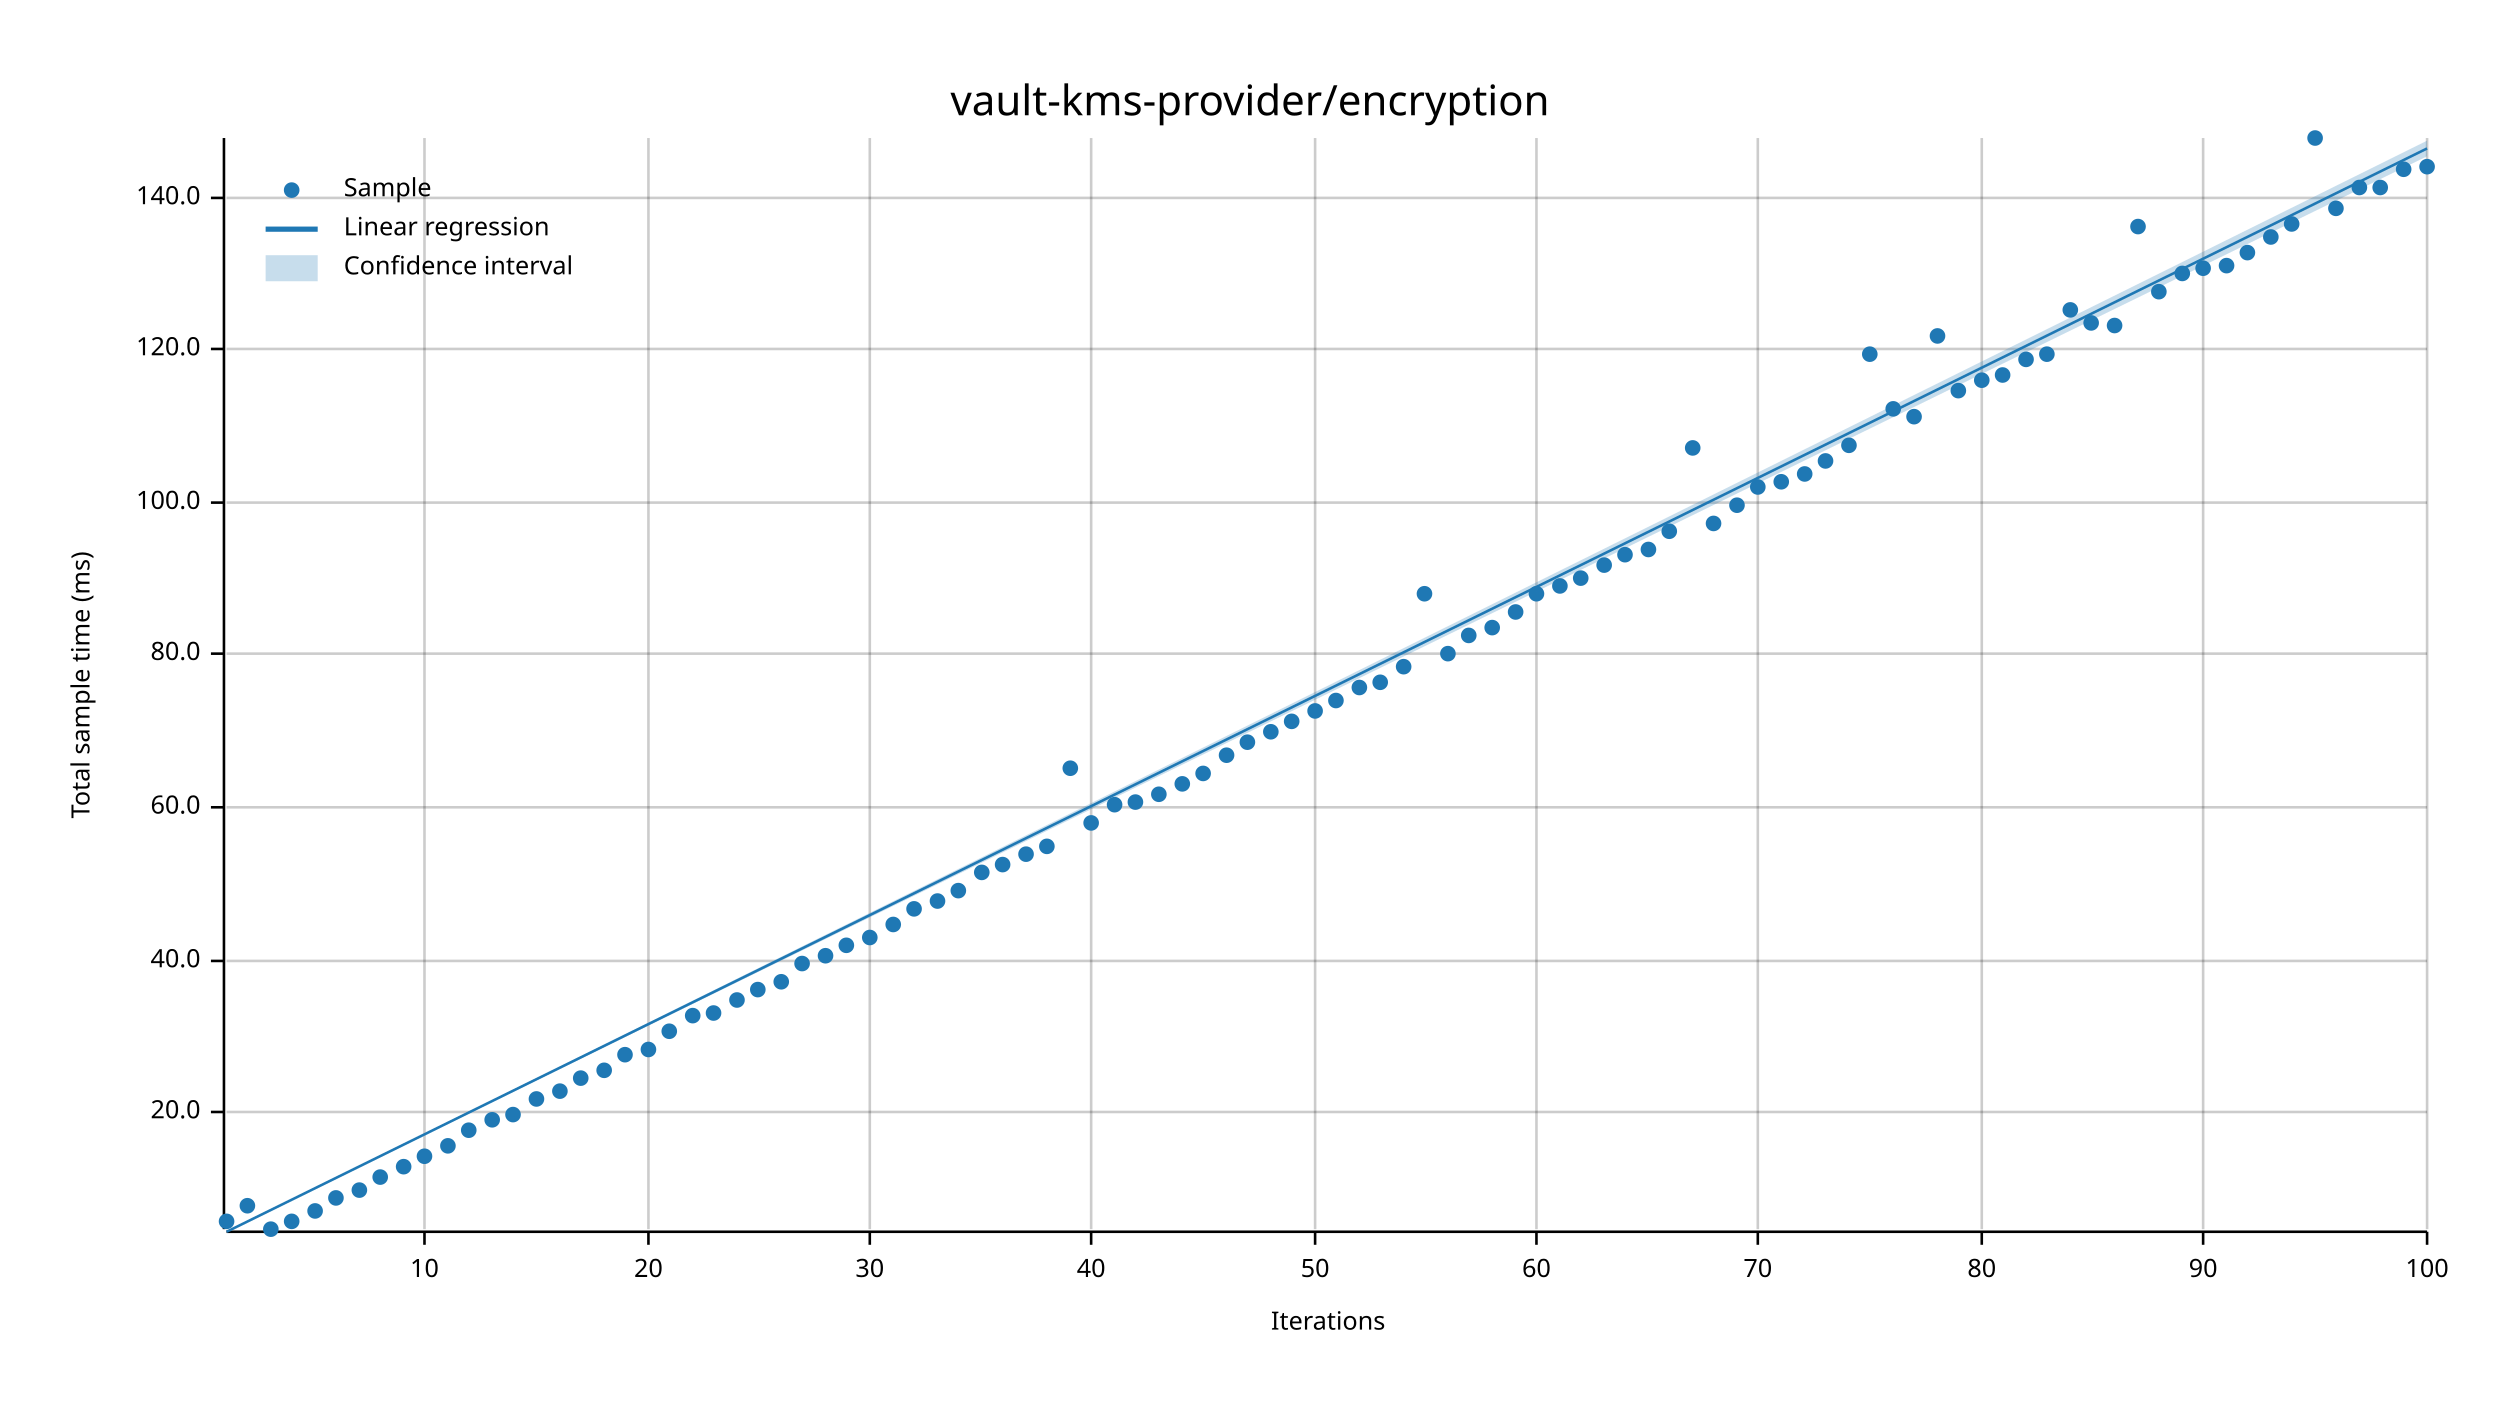
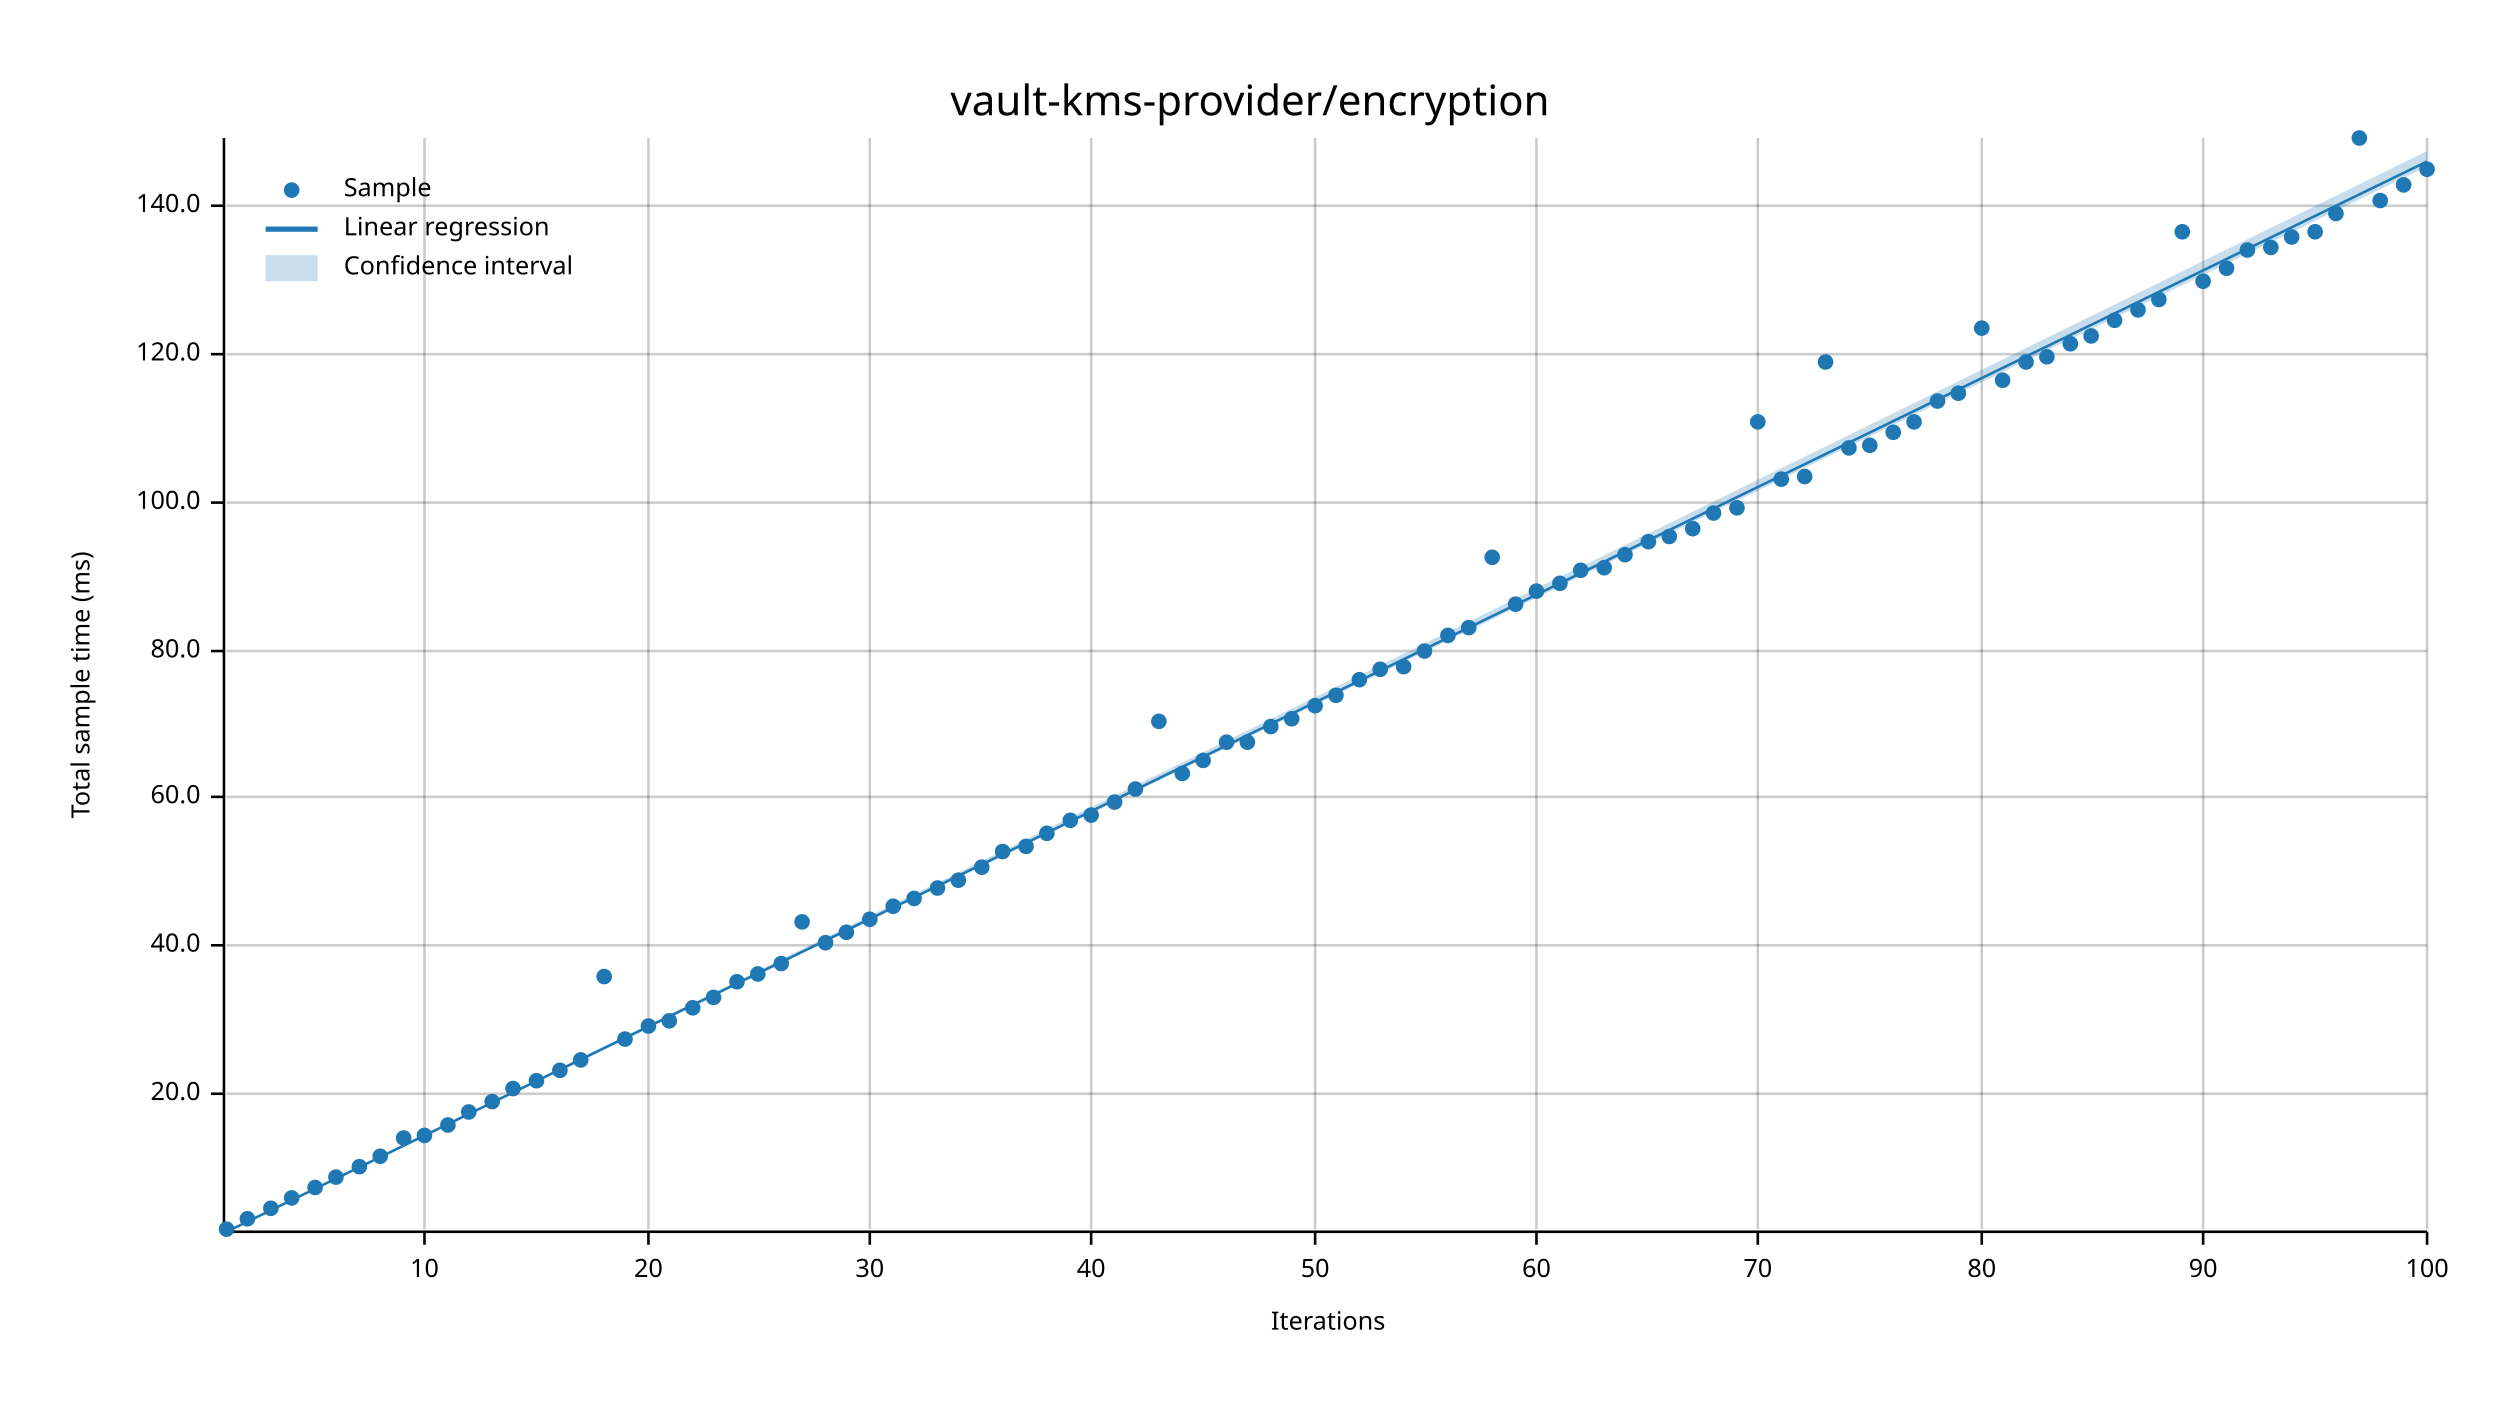
<svg xmlns="http://www.w3.org/2000/svg" width="960" height="540" viewBox="0 0 960 540">
  <text x="480" y="32" dy="0.76em" text-anchor="middle" font-family="sans-serif" font-size="16.129" opacity="1" fill="#000000">
vault-kms-provider/encryption
</text>
  <text x="27" y="263" dy="0.76em" text-anchor="middle" font-family="sans-serif" font-size="9.677" opacity="1" fill="#000000" transform="rotate(270, 27, 263)">
Total sample time (ms)
</text>
  <text x="510" y="513" dy="-0.5ex" text-anchor="middle" font-family="sans-serif" font-size="9.677" opacity="1" fill="#000000">
Iterations
</text>
  <line opacity="0.2" stroke="#000000" stroke-width="1" x1="163" y1="472" x2="163" y2="53" />
  <line opacity="0.2" stroke="#000000" stroke-width="1" x1="249" y1="472" x2="249" y2="53" />
  <line opacity="0.2" stroke="#000000" stroke-width="1" x1="334" y1="472" x2="334" y2="53" />
  <line opacity="0.2" stroke="#000000" stroke-width="1" x1="419" y1="472" x2="419" y2="53" />
  <line opacity="0.2" stroke="#000000" stroke-width="1" x1="505" y1="472" x2="505" y2="53" />
  <line opacity="0.2" stroke="#000000" stroke-width="1" x1="590" y1="472" x2="590" y2="53" />
  <line opacity="0.2" stroke="#000000" stroke-width="1" x1="675" y1="472" x2="675" y2="53" />
  <line opacity="0.2" stroke="#000000" stroke-width="1" x1="761" y1="472" x2="761" y2="53" />
  <line opacity="0.2" stroke="#000000" stroke-width="1" x1="846" y1="472" x2="846" y2="53" />
  <line opacity="0.2" stroke="#000000" stroke-width="1" x1="932" y1="472" x2="932" y2="53" />
-   <line opacity="0.2" stroke="#000000" stroke-width="1" x1="87" y1="427" x2="932" y2="427" />
-   <line opacity="0.2" stroke="#000000" stroke-width="1" x1="87" y1="369" x2="932" y2="369" />
-   <line opacity="0.2" stroke="#000000" stroke-width="1" x1="87" y1="310" x2="932" y2="310" />
-   <line opacity="0.2" stroke="#000000" stroke-width="1" x1="87" y1="251" x2="932" y2="251" />
+   <line opacity="0.2" stroke="#000000" stroke-width="1" x1="87" y1="420" x2="932" y2="420" />
+   <line opacity="0.2" stroke="#000000" stroke-width="1" x1="87" y1="363" x2="932" y2="363" />
+   <line opacity="0.2" stroke="#000000" stroke-width="1" x1="87" y1="306" x2="932" y2="306" />
+   <line opacity="0.2" stroke="#000000" stroke-width="1" x1="87" y1="250" x2="932" y2="250" />
  <line opacity="0.2" stroke="#000000" stroke-width="1" x1="87" y1="193" x2="932" y2="193" />
-   <line opacity="0.2" stroke="#000000" stroke-width="1" x1="87" y1="134" x2="932" y2="134" />
-   <line opacity="0.2" stroke="#000000" stroke-width="1" x1="87" y1="76" x2="932" y2="76" />
+   <line opacity="0.2" stroke="#000000" stroke-width="1" x1="87" y1="136" x2="932" y2="136" />
+   <line opacity="0.2" stroke="#000000" stroke-width="1" x1="87" y1="79" x2="932" y2="79" />
  <polyline fill="none" opacity="1" stroke="#000000" stroke-width="1" points="86,53 86,472 " />
-   <text x="77" y="427" dy="0.5ex" text-anchor="end" font-family="sans-serif" font-size="9.677" opacity="1" fill="#000000">
+   <text x="77" y="420" dy="0.5ex" text-anchor="end" font-family="sans-serif" font-size="9.677" opacity="1" fill="#000000">
20.0
</text>
-   <polyline fill="none" opacity="1" stroke="#000000" stroke-width="1" points="81,427 86,427 " />
-   <text x="77" y="369" dy="0.5ex" text-anchor="end" font-family="sans-serif" font-size="9.677" opacity="1" fill="#000000">
+   <polyline fill="none" opacity="1" stroke="#000000" stroke-width="1" points="81,420 86,420 " />
+   <text x="77" y="363" dy="0.5ex" text-anchor="end" font-family="sans-serif" font-size="9.677" opacity="1" fill="#000000">
40.0
</text>
-   <polyline fill="none" opacity="1" stroke="#000000" stroke-width="1" points="81,369 86,369 " />
-   <text x="77" y="310" dy="0.5ex" text-anchor="end" font-family="sans-serif" font-size="9.677" opacity="1" fill="#000000">
+   <polyline fill="none" opacity="1" stroke="#000000" stroke-width="1" points="81,363 86,363 " />
+   <text x="77" y="306" dy="0.5ex" text-anchor="end" font-family="sans-serif" font-size="9.677" opacity="1" fill="#000000">
60.0
</text>
-   <polyline fill="none" opacity="1" stroke="#000000" stroke-width="1" points="81,310 86,310 " />
-   <text x="77" y="251" dy="0.5ex" text-anchor="end" font-family="sans-serif" font-size="9.677" opacity="1" fill="#000000">
+   <polyline fill="none" opacity="1" stroke="#000000" stroke-width="1" points="81,306 86,306 " />
+   <text x="77" y="250" dy="0.5ex" text-anchor="end" font-family="sans-serif" font-size="9.677" opacity="1" fill="#000000">
80.0
</text>
-   <polyline fill="none" opacity="1" stroke="#000000" stroke-width="1" points="81,251 86,251 " />
+   <polyline fill="none" opacity="1" stroke="#000000" stroke-width="1" points="81,250 86,250 " />
  <text x="77" y="193" dy="0.5ex" text-anchor="end" font-family="sans-serif" font-size="9.677" opacity="1" fill="#000000">
100.0
</text>
  <polyline fill="none" opacity="1" stroke="#000000" stroke-width="1" points="81,193 86,193 " />
-   <text x="77" y="134" dy="0.5ex" text-anchor="end" font-family="sans-serif" font-size="9.677" opacity="1" fill="#000000">
+   <text x="77" y="136" dy="0.5ex" text-anchor="end" font-family="sans-serif" font-size="9.677" opacity="1" fill="#000000">
120.0
</text>
-   <polyline fill="none" opacity="1" stroke="#000000" stroke-width="1" points="81,134 86,134 " />
-   <text x="77" y="76" dy="0.5ex" text-anchor="end" font-family="sans-serif" font-size="9.677" opacity="1" fill="#000000">
+   <polyline fill="none" opacity="1" stroke="#000000" stroke-width="1" points="81,136 86,136 " />
+   <text x="77" y="79" dy="0.5ex" text-anchor="end" font-family="sans-serif" font-size="9.677" opacity="1" fill="#000000">
140.0
</text>
-   <polyline fill="none" opacity="1" stroke="#000000" stroke-width="1" points="81,76 86,76 " />
+   <polyline fill="none" opacity="1" stroke="#000000" stroke-width="1" points="81,79 86,79 " />
  <polyline fill="none" opacity="1" stroke="#000000" stroke-width="1" points="87,473 932,473 " />
  <text x="163" y="483" dy="0.76em" text-anchor="middle" font-family="sans-serif" font-size="9.677" opacity="1" fill="#000000">
10
</text>
  <polyline fill="none" opacity="1" stroke="#000000" stroke-width="1" points="163,473 163,478 " />
  <text x="249" y="483" dy="0.76em" text-anchor="middle" font-family="sans-serif" font-size="9.677" opacity="1" fill="#000000">
20
</text>
  <polyline fill="none" opacity="1" stroke="#000000" stroke-width="1" points="249,473 249,478 " />
  <text x="334" y="483" dy="0.76em" text-anchor="middle" font-family="sans-serif" font-size="9.677" opacity="1" fill="#000000">
30
</text>
  <polyline fill="none" opacity="1" stroke="#000000" stroke-width="1" points="334,473 334,478 " />
  <text x="419" y="483" dy="0.76em" text-anchor="middle" font-family="sans-serif" font-size="9.677" opacity="1" fill="#000000">
40
</text>
  <polyline fill="none" opacity="1" stroke="#000000" stroke-width="1" points="419,473 419,478 " />
  <text x="505" y="483" dy="0.76em" text-anchor="middle" font-family="sans-serif" font-size="9.677" opacity="1" fill="#000000">
50
</text>
  <polyline fill="none" opacity="1" stroke="#000000" stroke-width="1" points="505,473 505,478 " />
  <text x="590" y="483" dy="0.76em" text-anchor="middle" font-family="sans-serif" font-size="9.677" opacity="1" fill="#000000">
60
</text>
  <polyline fill="none" opacity="1" stroke="#000000" stroke-width="1" points="590,473 590,478 " />
  <text x="675" y="483" dy="0.76em" text-anchor="middle" font-family="sans-serif" font-size="9.677" opacity="1" fill="#000000">
70
</text>
  <polyline fill="none" opacity="1" stroke="#000000" stroke-width="1" points="675,473 675,478 " />
  <text x="761" y="483" dy="0.76em" text-anchor="middle" font-family="sans-serif" font-size="9.677" opacity="1" fill="#000000">
80
</text>
  <polyline fill="none" opacity="1" stroke="#000000" stroke-width="1" points="761,473 761,478 " />
  <text x="846" y="483" dy="0.76em" text-anchor="middle" font-family="sans-serif" font-size="9.677" opacity="1" fill="#000000">
90
</text>
  <polyline fill="none" opacity="1" stroke="#000000" stroke-width="1" points="846,473 846,478 " />
  <text x="932" y="483" dy="0.76em" text-anchor="middle" font-family="sans-serif" font-size="9.677" opacity="1" fill="#000000">
100
</text>
  <polyline fill="none" opacity="1" stroke="#000000" stroke-width="1" points="932,473 932,478 " />
-   <circle cx="87" cy="469" r="3" opacity="1" fill="#1F78B4" stroke="none" stroke-width="1" />
-   <circle cx="95" cy="463" r="3" opacity="1" fill="#1F78B4" stroke="none" stroke-width="1" />
-   <circle cx="104" cy="472" r="3" opacity="1" fill="#1F78B4" stroke="none" stroke-width="1" />
-   <circle cx="112" cy="469" r="3" opacity="1" fill="#1F78B4" stroke="none" stroke-width="1" />
-   <circle cx="121" cy="465" r="3" opacity="1" fill="#1F78B4" stroke="none" stroke-width="1" />
-   <circle cx="129" cy="460" r="3" opacity="1" fill="#1F78B4" stroke="none" stroke-width="1" />
-   <circle cx="138" cy="457" r="3" opacity="1" fill="#1F78B4" stroke="none" stroke-width="1" />
-   <circle cx="146" cy="452" r="3" opacity="1" fill="#1F78B4" stroke="none" stroke-width="1" />
-   <circle cx="155" cy="448" r="3" opacity="1" fill="#1F78B4" stroke="none" stroke-width="1" />
-   <circle cx="163" cy="444" r="3" opacity="1" fill="#1F78B4" stroke="none" stroke-width="1" />
-   <circle cx="172" cy="440" r="3" opacity="1" fill="#1F78B4" stroke="none" stroke-width="1" />
-   <circle cx="180" cy="434" r="3" opacity="1" fill="#1F78B4" stroke="none" stroke-width="1" />
-   <circle cx="189" cy="430" r="3" opacity="1" fill="#1F78B4" stroke="none" stroke-width="1" />
-   <circle cx="197" cy="428" r="3" opacity="1" fill="#1F78B4" stroke="none" stroke-width="1" />
-   <circle cx="206" cy="422" r="3" opacity="1" fill="#1F78B4" stroke="none" stroke-width="1" />
-   <circle cx="215" cy="419" r="3" opacity="1" fill="#1F78B4" stroke="none" stroke-width="1" />
-   <circle cx="223" cy="414" r="3" opacity="1" fill="#1F78B4" stroke="none" stroke-width="1" />
-   <circle cx="232" cy="411" r="3" opacity="1" fill="#1F78B4" stroke="none" stroke-width="1" />
-   <circle cx="240" cy="405" r="3" opacity="1" fill="#1F78B4" stroke="none" stroke-width="1" />
-   <circle cx="249" cy="403" r="3" opacity="1" fill="#1F78B4" stroke="none" stroke-width="1" />
-   <circle cx="257" cy="396" r="3" opacity="1" fill="#1F78B4" stroke="none" stroke-width="1" />
-   <circle cx="266" cy="390" r="3" opacity="1" fill="#1F78B4" stroke="none" stroke-width="1" />
-   <circle cx="274" cy="389" r="3" opacity="1" fill="#1F78B4" stroke="none" stroke-width="1" />
-   <circle cx="283" cy="384" r="3" opacity="1" fill="#1F78B4" stroke="none" stroke-width="1" />
-   <circle cx="291" cy="380" r="3" opacity="1" fill="#1F78B4" stroke="none" stroke-width="1" />
-   <circle cx="300" cy="377" r="3" opacity="1" fill="#1F78B4" stroke="none" stroke-width="1" />
-   <circle cx="308" cy="370" r="3" opacity="1" fill="#1F78B4" stroke="none" stroke-width="1" />
-   <circle cx="317" cy="367" r="3" opacity="1" fill="#1F78B4" stroke="none" stroke-width="1" />
-   <circle cx="325" cy="363" r="3" opacity="1" fill="#1F78B4" stroke="none" stroke-width="1" />
-   <circle cx="334" cy="360" r="3" opacity="1" fill="#1F78B4" stroke="none" stroke-width="1" />
-   <circle cx="343" cy="355" r="3" opacity="1" fill="#1F78B4" stroke="none" stroke-width="1" />
-   <circle cx="351" cy="349" r="3" opacity="1" fill="#1F78B4" stroke="none" stroke-width="1" />
-   <circle cx="360" cy="346" r="3" opacity="1" fill="#1F78B4" stroke="none" stroke-width="1" />
-   <circle cx="368" cy="342" r="3" opacity="1" fill="#1F78B4" stroke="none" stroke-width="1" />
-   <circle cx="377" cy="335" r="3" opacity="1" fill="#1F78B4" stroke="none" stroke-width="1" />
-   <circle cx="385" cy="332" r="3" opacity="1" fill="#1F78B4" stroke="none" stroke-width="1" />
-   <circle cx="394" cy="328" r="3" opacity="1" fill="#1F78B4" stroke="none" stroke-width="1" />
-   <circle cx="402" cy="325" r="3" opacity="1" fill="#1F78B4" stroke="none" stroke-width="1" />
-   <circle cx="411" cy="295" r="3" opacity="1" fill="#1F78B4" stroke="none" stroke-width="1" />
-   <circle cx="419" cy="316" r="3" opacity="1" fill="#1F78B4" stroke="none" stroke-width="1" />
-   <circle cx="428" cy="309" r="3" opacity="1" fill="#1F78B4" stroke="none" stroke-width="1" />
-   <circle cx="436" cy="308" r="3" opacity="1" fill="#1F78B4" stroke="none" stroke-width="1" />
-   <circle cx="445" cy="305" r="3" opacity="1" fill="#1F78B4" stroke="none" stroke-width="1" />
-   <circle cx="454" cy="301" r="3" opacity="1" fill="#1F78B4" stroke="none" stroke-width="1" />
-   <circle cx="462" cy="297" r="3" opacity="1" fill="#1F78B4" stroke="none" stroke-width="1" />
-   <circle cx="471" cy="290" r="3" opacity="1" fill="#1F78B4" stroke="none" stroke-width="1" />
+   <circle cx="87" cy="472" r="3" opacity="1" fill="#1F78B4" stroke="none" stroke-width="1" />
+   <circle cx="95" cy="468" r="3" opacity="1" fill="#1F78B4" stroke="none" stroke-width="1" />
+   <circle cx="104" cy="464" r="3" opacity="1" fill="#1F78B4" stroke="none" stroke-width="1" />
+   <circle cx="112" cy="460" r="3" opacity="1" fill="#1F78B4" stroke="none" stroke-width="1" />
+   <circle cx="121" cy="456" r="3" opacity="1" fill="#1F78B4" stroke="none" stroke-width="1" />
+   <circle cx="129" cy="452" r="3" opacity="1" fill="#1F78B4" stroke="none" stroke-width="1" />
+   <circle cx="138" cy="448" r="3" opacity="1" fill="#1F78B4" stroke="none" stroke-width="1" />
+   <circle cx="146" cy="444" r="3" opacity="1" fill="#1F78B4" stroke="none" stroke-width="1" />
+   <circle cx="155" cy="437" r="3" opacity="1" fill="#1F78B4" stroke="none" stroke-width="1" />
+   <circle cx="163" cy="436" r="3" opacity="1" fill="#1F78B4" stroke="none" stroke-width="1" />
+   <circle cx="172" cy="432" r="3" opacity="1" fill="#1F78B4" stroke="none" stroke-width="1" />
+   <circle cx="180" cy="427" r="3" opacity="1" fill="#1F78B4" stroke="none" stroke-width="1" />
+   <circle cx="189" cy="423" r="3" opacity="1" fill="#1F78B4" stroke="none" stroke-width="1" />
+   <circle cx="197" cy="418" r="3" opacity="1" fill="#1F78B4" stroke="none" stroke-width="1" />
+   <circle cx="206" cy="415" r="3" opacity="1" fill="#1F78B4" stroke="none" stroke-width="1" />
+   <circle cx="215" cy="411" r="3" opacity="1" fill="#1F78B4" stroke="none" stroke-width="1" />
+   <circle cx="223" cy="407" r="3" opacity="1" fill="#1F78B4" stroke="none" stroke-width="1" />
+   <circle cx="232" cy="375" r="3" opacity="1" fill="#1F78B4" stroke="none" stroke-width="1" />
+   <circle cx="240" cy="399" r="3" opacity="1" fill="#1F78B4" stroke="none" stroke-width="1" />
+   <circle cx="249" cy="394" r="3" opacity="1" fill="#1F78B4" stroke="none" stroke-width="1" />
+   <circle cx="257" cy="392" r="3" opacity="1" fill="#1F78B4" stroke="none" stroke-width="1" />
+   <circle cx="266" cy="387" r="3" opacity="1" fill="#1F78B4" stroke="none" stroke-width="1" />
+   <circle cx="274" cy="383" r="3" opacity="1" fill="#1F78B4" stroke="none" stroke-width="1" />
+   <circle cx="283" cy="377" r="3" opacity="1" fill="#1F78B4" stroke="none" stroke-width="1" />
+   <circle cx="291" cy="374" r="3" opacity="1" fill="#1F78B4" stroke="none" stroke-width="1" />
+   <circle cx="300" cy="370" r="3" opacity="1" fill="#1F78B4" stroke="none" stroke-width="1" />
+   <circle cx="308" cy="354" r="3" opacity="1" fill="#1F78B4" stroke="none" stroke-width="1" />
+   <circle cx="317" cy="362" r="3" opacity="1" fill="#1F78B4" stroke="none" stroke-width="1" />
+   <circle cx="325" cy="358" r="3" opacity="1" fill="#1F78B4" stroke="none" stroke-width="1" />
+   <circle cx="334" cy="353" r="3" opacity="1" fill="#1F78B4" stroke="none" stroke-width="1" />
+   <circle cx="343" cy="348" r="3" opacity="1" fill="#1F78B4" stroke="none" stroke-width="1" />
+   <circle cx="351" cy="345" r="3" opacity="1" fill="#1F78B4" stroke="none" stroke-width="1" />
+   <circle cx="360" cy="341" r="3" opacity="1" fill="#1F78B4" stroke="none" stroke-width="1" />
+   <circle cx="368" cy="338" r="3" opacity="1" fill="#1F78B4" stroke="none" stroke-width="1" />
+   <circle cx="377" cy="333" r="3" opacity="1" fill="#1F78B4" stroke="none" stroke-width="1" />
+   <circle cx="385" cy="327" r="3" opacity="1" fill="#1F78B4" stroke="none" stroke-width="1" />
+   <circle cx="394" cy="325" r="3" opacity="1" fill="#1F78B4" stroke="none" stroke-width="1" />
+   <circle cx="402" cy="320" r="3" opacity="1" fill="#1F78B4" stroke="none" stroke-width="1" />
+   <circle cx="411" cy="315" r="3" opacity="1" fill="#1F78B4" stroke="none" stroke-width="1" />
+   <circle cx="419" cy="313" r="3" opacity="1" fill="#1F78B4" stroke="none" stroke-width="1" />
+   <circle cx="428" cy="308" r="3" opacity="1" fill="#1F78B4" stroke="none" stroke-width="1" />
+   <circle cx="436" cy="303" r="3" opacity="1" fill="#1F78B4" stroke="none" stroke-width="1" />
+   <circle cx="445" cy="277" r="3" opacity="1" fill="#1F78B4" stroke="none" stroke-width="1" />
+   <circle cx="454" cy="297" r="3" opacity="1" fill="#1F78B4" stroke="none" stroke-width="1" />
+   <circle cx="462" cy="292" r="3" opacity="1" fill="#1F78B4" stroke="none" stroke-width="1" />
+   <circle cx="471" cy="285" r="3" opacity="1" fill="#1F78B4" stroke="none" stroke-width="1" />
  <circle cx="479" cy="285" r="3" opacity="1" fill="#1F78B4" stroke="none" stroke-width="1" />
-   <circle cx="488" cy="281" r="3" opacity="1" fill="#1F78B4" stroke="none" stroke-width="1" />
-   <circle cx="496" cy="277" r="3" opacity="1" fill="#1F78B4" stroke="none" stroke-width="1" />
-   <circle cx="505" cy="273" r="3" opacity="1" fill="#1F78B4" stroke="none" stroke-width="1" />
-   <circle cx="513" cy="269" r="3" opacity="1" fill="#1F78B4" stroke="none" stroke-width="1" />
-   <circle cx="522" cy="264" r="3" opacity="1" fill="#1F78B4" stroke="none" stroke-width="1" />
-   <circle cx="530" cy="262" r="3" opacity="1" fill="#1F78B4" stroke="none" stroke-width="1" />
+   <circle cx="488" cy="279" r="3" opacity="1" fill="#1F78B4" stroke="none" stroke-width="1" />
+   <circle cx="496" cy="276" r="3" opacity="1" fill="#1F78B4" stroke="none" stroke-width="1" />
+   <circle cx="505" cy="271" r="3" opacity="1" fill="#1F78B4" stroke="none" stroke-width="1" />
+   <circle cx="513" cy="267" r="3" opacity="1" fill="#1F78B4" stroke="none" stroke-width="1" />
+   <circle cx="522" cy="261" r="3" opacity="1" fill="#1F78B4" stroke="none" stroke-width="1" />
+   <circle cx="530" cy="257" r="3" opacity="1" fill="#1F78B4" stroke="none" stroke-width="1" />
  <circle cx="539" cy="256" r="3" opacity="1" fill="#1F78B4" stroke="none" stroke-width="1" />
-   <circle cx="547" cy="228" r="3" opacity="1" fill="#1F78B4" stroke="none" stroke-width="1" />
-   <circle cx="556" cy="251" r="3" opacity="1" fill="#1F78B4" stroke="none" stroke-width="1" />
-   <circle cx="564" cy="244" r="3" opacity="1" fill="#1F78B4" stroke="none" stroke-width="1" />
-   <circle cx="573" cy="241" r="3" opacity="1" fill="#1F78B4" stroke="none" stroke-width="1" />
-   <circle cx="582" cy="235" r="3" opacity="1" fill="#1F78B4" stroke="none" stroke-width="1" />
-   <circle cx="590" cy="228" r="3" opacity="1" fill="#1F78B4" stroke="none" stroke-width="1" />
-   <circle cx="599" cy="225" r="3" opacity="1" fill="#1F78B4" stroke="none" stroke-width="1" />
-   <circle cx="607" cy="222" r="3" opacity="1" fill="#1F78B4" stroke="none" stroke-width="1" />
-   <circle cx="616" cy="217" r="3" opacity="1" fill="#1F78B4" stroke="none" stroke-width="1" />
+   <circle cx="547" cy="250" r="3" opacity="1" fill="#1F78B4" stroke="none" stroke-width="1" />
+   <circle cx="556" cy="244" r="3" opacity="1" fill="#1F78B4" stroke="none" stroke-width="1" />
+   <circle cx="564" cy="241" r="3" opacity="1" fill="#1F78B4" stroke="none" stroke-width="1" />
+   <circle cx="573" cy="214" r="3" opacity="1" fill="#1F78B4" stroke="none" stroke-width="1" />
+   <circle cx="582" cy="232" r="3" opacity="1" fill="#1F78B4" stroke="none" stroke-width="1" />
+   <circle cx="590" cy="227" r="3" opacity="1" fill="#1F78B4" stroke="none" stroke-width="1" />
+   <circle cx="599" cy="224" r="3" opacity="1" fill="#1F78B4" stroke="none" stroke-width="1" />
+   <circle cx="607" cy="219" r="3" opacity="1" fill="#1F78B4" stroke="none" stroke-width="1" />
+   <circle cx="616" cy="218" r="3" opacity="1" fill="#1F78B4" stroke="none" stroke-width="1" />
  <circle cx="624" cy="213" r="3" opacity="1" fill="#1F78B4" stroke="none" stroke-width="1" />
-   <circle cx="633" cy="211" r="3" opacity="1" fill="#1F78B4" stroke="none" stroke-width="1" />
-   <circle cx="641" cy="204" r="3" opacity="1" fill="#1F78B4" stroke="none" stroke-width="1" />
-   <circle cx="650" cy="172" r="3" opacity="1" fill="#1F78B4" stroke="none" stroke-width="1" />
-   <circle cx="658" cy="201" r="3" opacity="1" fill="#1F78B4" stroke="none" stroke-width="1" />
-   <circle cx="667" cy="194" r="3" opacity="1" fill="#1F78B4" stroke="none" stroke-width="1" />
-   <circle cx="675" cy="187" r="3" opacity="1" fill="#1F78B4" stroke="none" stroke-width="1" />
-   <circle cx="684" cy="185" r="3" opacity="1" fill="#1F78B4" stroke="none" stroke-width="1" />
-   <circle cx="693" cy="182" r="3" opacity="1" fill="#1F78B4" stroke="none" stroke-width="1" />
-   <circle cx="701" cy="177" r="3" opacity="1" fill="#1F78B4" stroke="none" stroke-width="1" />
-   <circle cx="710" cy="171" r="3" opacity="1" fill="#1F78B4" stroke="none" stroke-width="1" />
-   <circle cx="718" cy="136" r="3" opacity="1" fill="#1F78B4" stroke="none" stroke-width="1" />
-   <circle cx="727" cy="157" r="3" opacity="1" fill="#1F78B4" stroke="none" stroke-width="1" />
-   <circle cx="735" cy="160" r="3" opacity="1" fill="#1F78B4" stroke="none" stroke-width="1" />
-   <circle cx="744" cy="129" r="3" opacity="1" fill="#1F78B4" stroke="none" stroke-width="1" />
-   <circle cx="752" cy="150" r="3" opacity="1" fill="#1F78B4" stroke="none" stroke-width="1" />
-   <circle cx="761" cy="146" r="3" opacity="1" fill="#1F78B4" stroke="none" stroke-width="1" />
-   <circle cx="769" cy="144" r="3" opacity="1" fill="#1F78B4" stroke="none" stroke-width="1" />
-   <circle cx="778" cy="138" r="3" opacity="1" fill="#1F78B4" stroke="none" stroke-width="1" />
-   <circle cx="786" cy="136" r="3" opacity="1" fill="#1F78B4" stroke="none" stroke-width="1" />
-   <circle cx="795" cy="119" r="3" opacity="1" fill="#1F78B4" stroke="none" stroke-width="1" />
-   <circle cx="803" cy="124" r="3" opacity="1" fill="#1F78B4" stroke="none" stroke-width="1" />
-   <circle cx="812" cy="125" r="3" opacity="1" fill="#1F78B4" stroke="none" stroke-width="1" />
-   <circle cx="821" cy="87" r="3" opacity="1" fill="#1F78B4" stroke="none" stroke-width="1" />
-   <circle cx="829" cy="112" r="3" opacity="1" fill="#1F78B4" stroke="none" stroke-width="1" />
-   <circle cx="838" cy="105" r="3" opacity="1" fill="#1F78B4" stroke="none" stroke-width="1" />
-   <circle cx="846" cy="103" r="3" opacity="1" fill="#1F78B4" stroke="none" stroke-width="1" />
-   <circle cx="855" cy="102" r="3" opacity="1" fill="#1F78B4" stroke="none" stroke-width="1" />
-   <circle cx="863" cy="97" r="3" opacity="1" fill="#1F78B4" stroke="none" stroke-width="1" />
-   <circle cx="872" cy="91" r="3" opacity="1" fill="#1F78B4" stroke="none" stroke-width="1" />
-   <circle cx="880" cy="86" r="3" opacity="1" fill="#1F78B4" stroke="none" stroke-width="1" />
-   <circle cx="889" cy="53" r="3" opacity="1" fill="#1F78B4" stroke="none" stroke-width="1" />
-   <circle cx="897" cy="80" r="3" opacity="1" fill="#1F78B4" stroke="none" stroke-width="1" />
-   <circle cx="906" cy="72" r="3" opacity="1" fill="#1F78B4" stroke="none" stroke-width="1" />
-   <circle cx="914" cy="72" r="3" opacity="1" fill="#1F78B4" stroke="none" stroke-width="1" />
-   <circle cx="923" cy="65" r="3" opacity="1" fill="#1F78B4" stroke="none" stroke-width="1" />
-   <circle cx="932" cy="64" r="3" opacity="1" fill="#1F78B4" stroke="none" stroke-width="1" />
-   <polyline fill="none" opacity="1" stroke="#1F78B4" stroke-width="1" points="87,473 932,57 " />
-   <polygon opacity="0.25" fill="#1F78B4" points="87,473 932,60 932,54 " />
+   <circle cx="633" cy="208" r="3" opacity="1" fill="#1F78B4" stroke="none" stroke-width="1" />
+   <circle cx="641" cy="206" r="3" opacity="1" fill="#1F78B4" stroke="none" stroke-width="1" />
+   <circle cx="650" cy="203" r="3" opacity="1" fill="#1F78B4" stroke="none" stroke-width="1" />
+   <circle cx="658" cy="197" r="3" opacity="1" fill="#1F78B4" stroke="none" stroke-width="1" />
+   <circle cx="667" cy="195" r="3" opacity="1" fill="#1F78B4" stroke="none" stroke-width="1" />
+   <circle cx="675" cy="162" r="3" opacity="1" fill="#1F78B4" stroke="none" stroke-width="1" />
+   <circle cx="684" cy="184" r="3" opacity="1" fill="#1F78B4" stroke="none" stroke-width="1" />
+   <circle cx="693" cy="183" r="3" opacity="1" fill="#1F78B4" stroke="none" stroke-width="1" />
+   <circle cx="701" cy="139" r="3" opacity="1" fill="#1F78B4" stroke="none" stroke-width="1" />
+   <circle cx="710" cy="172" r="3" opacity="1" fill="#1F78B4" stroke="none" stroke-width="1" />
+   <circle cx="718" cy="171" r="3" opacity="1" fill="#1F78B4" stroke="none" stroke-width="1" />
+   <circle cx="727" cy="166" r="3" opacity="1" fill="#1F78B4" stroke="none" stroke-width="1" />
+   <circle cx="735" cy="162" r="3" opacity="1" fill="#1F78B4" stroke="none" stroke-width="1" />
+   <circle cx="744" cy="154" r="3" opacity="1" fill="#1F78B4" stroke="none" stroke-width="1" />
+   <circle cx="752" cy="151" r="3" opacity="1" fill="#1F78B4" stroke="none" stroke-width="1" />
+   <circle cx="761" cy="126" r="3" opacity="1" fill="#1F78B4" stroke="none" stroke-width="1" />
+   <circle cx="769" cy="146" r="3" opacity="1" fill="#1F78B4" stroke="none" stroke-width="1" />
+   <circle cx="778" cy="139" r="3" opacity="1" fill="#1F78B4" stroke="none" stroke-width="1" />
+   <circle cx="786" cy="137" r="3" opacity="1" fill="#1F78B4" stroke="none" stroke-width="1" />
+   <circle cx="795" cy="132" r="3" opacity="1" fill="#1F78B4" stroke="none" stroke-width="1" />
+   <circle cx="803" cy="129" r="3" opacity="1" fill="#1F78B4" stroke="none" stroke-width="1" />
+   <circle cx="812" cy="123" r="3" opacity="1" fill="#1F78B4" stroke="none" stroke-width="1" />
+   <circle cx="821" cy="119" r="3" opacity="1" fill="#1F78B4" stroke="none" stroke-width="1" />
+   <circle cx="829" cy="115" r="3" opacity="1" fill="#1F78B4" stroke="none" stroke-width="1" />
+   <circle cx="838" cy="89" r="3" opacity="1" fill="#1F78B4" stroke="none" stroke-width="1" />
+   <circle cx="846" cy="108" r="3" opacity="1" fill="#1F78B4" stroke="none" stroke-width="1" />
+   <circle cx="855" cy="103" r="3" opacity="1" fill="#1F78B4" stroke="none" stroke-width="1" />
+   <circle cx="863" cy="96" r="3" opacity="1" fill="#1F78B4" stroke="none" stroke-width="1" />
+   <circle cx="872" cy="95" r="3" opacity="1" fill="#1F78B4" stroke="none" stroke-width="1" />
+   <circle cx="880" cy="91" r="3" opacity="1" fill="#1F78B4" stroke="none" stroke-width="1" />
+   <circle cx="889" cy="89" r="3" opacity="1" fill="#1F78B4" stroke="none" stroke-width="1" />
+   <circle cx="897" cy="82" r="3" opacity="1" fill="#1F78B4" stroke="none" stroke-width="1" />
+   <circle cx="906" cy="53" r="3" opacity="1" fill="#1F78B4" stroke="none" stroke-width="1" />
+   <circle cx="914" cy="77" r="3" opacity="1" fill="#1F78B4" stroke="none" stroke-width="1" />
+   <circle cx="923" cy="71" r="3" opacity="1" fill="#1F78B4" stroke="none" stroke-width="1" />
+   <circle cx="932" cy="65" r="3" opacity="1" fill="#1F78B4" stroke="none" stroke-width="1" />
+   <polyline fill="none" opacity="1" stroke="#1F78B4" stroke-width="1" points="87,473 932,62 " />
+   <polygon opacity="0.25" fill="#1F78B4" points="87,473 932,64 932,58 " />
  <text x="132" y="68" dy="0.76em" text-anchor="start" font-family="sans-serif" font-size="9.677" opacity="1" fill="#000000">
Sample
</text>
  <text x="132" y="83" dy="0.76em" text-anchor="start" font-family="sans-serif" font-size="9.677" opacity="1" fill="#000000">
Linear regression
</text>
  <text x="132" y="98" dy="0.76em" text-anchor="start" font-family="sans-serif" font-size="9.677" opacity="1" fill="#000000">
Confidence interval
</text>
  <circle cx="112" cy="73" r="3" opacity="1" fill="#1F78B4" stroke="none" stroke-width="1" />
  <polyline fill="none" opacity="1" stroke="#1F78B4" stroke-width="2" points="102,88 122,88 " />
  <rect x="102" y="98" width="20" height="10" opacity="0.25" fill="#1F78B4" stroke="none" />
</svg>
